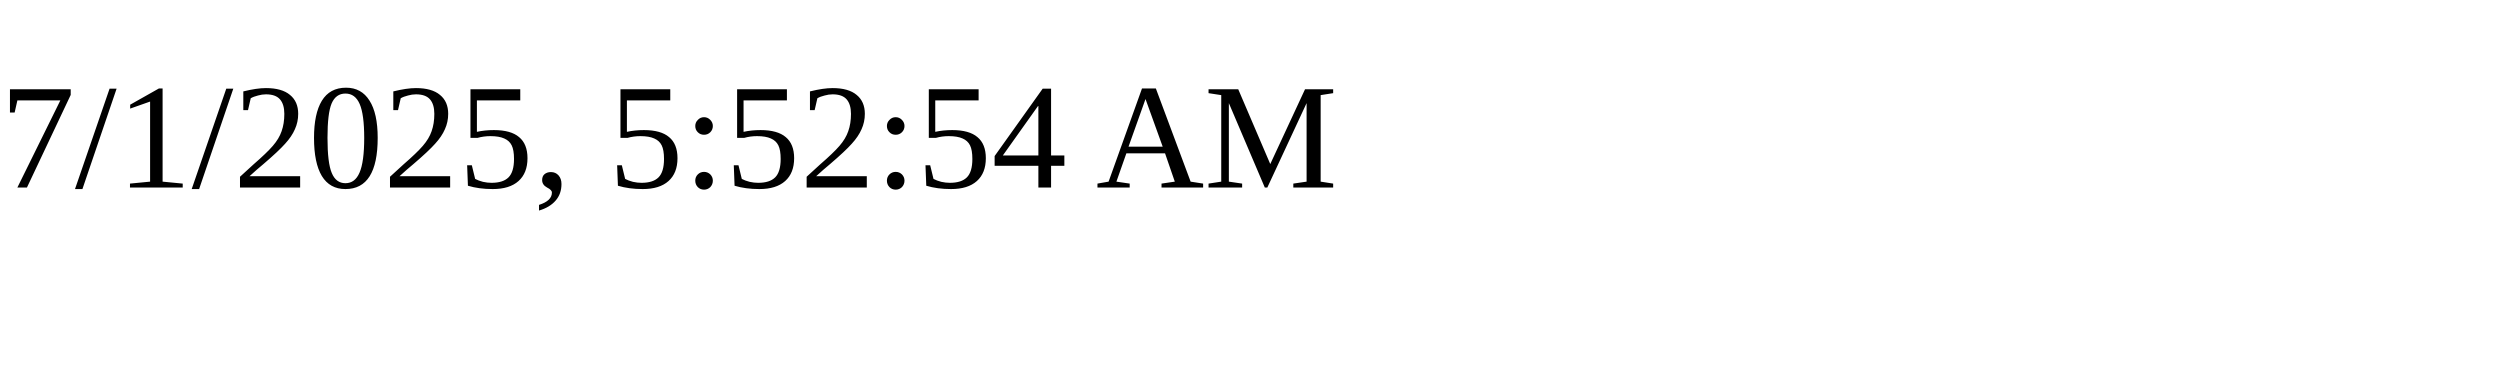
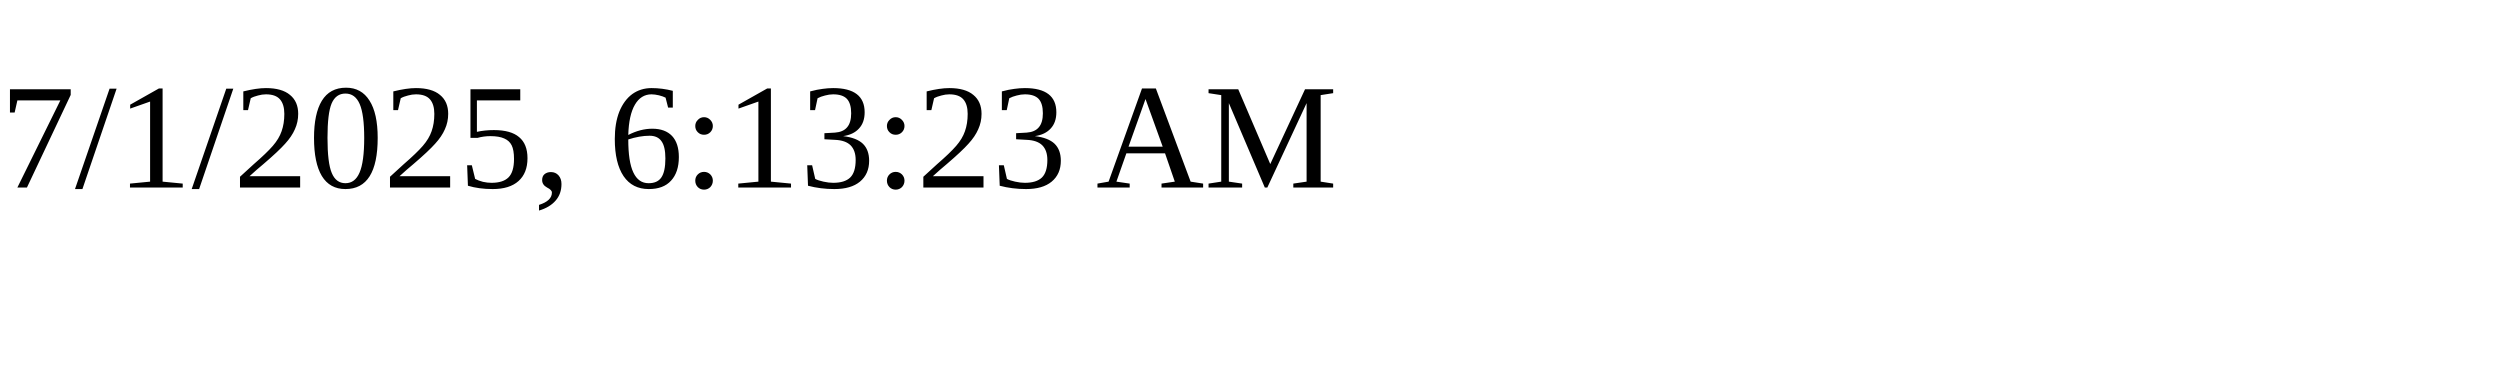
<svg xmlns="http://www.w3.org/2000/svg" height="30" width="200">
-   <text x="0" y="15">7/1/2025, 5:52:54 AM</text>
+   <text x="0" y="15">7/1/2025, 6:13:23 AM</text>
</svg>
